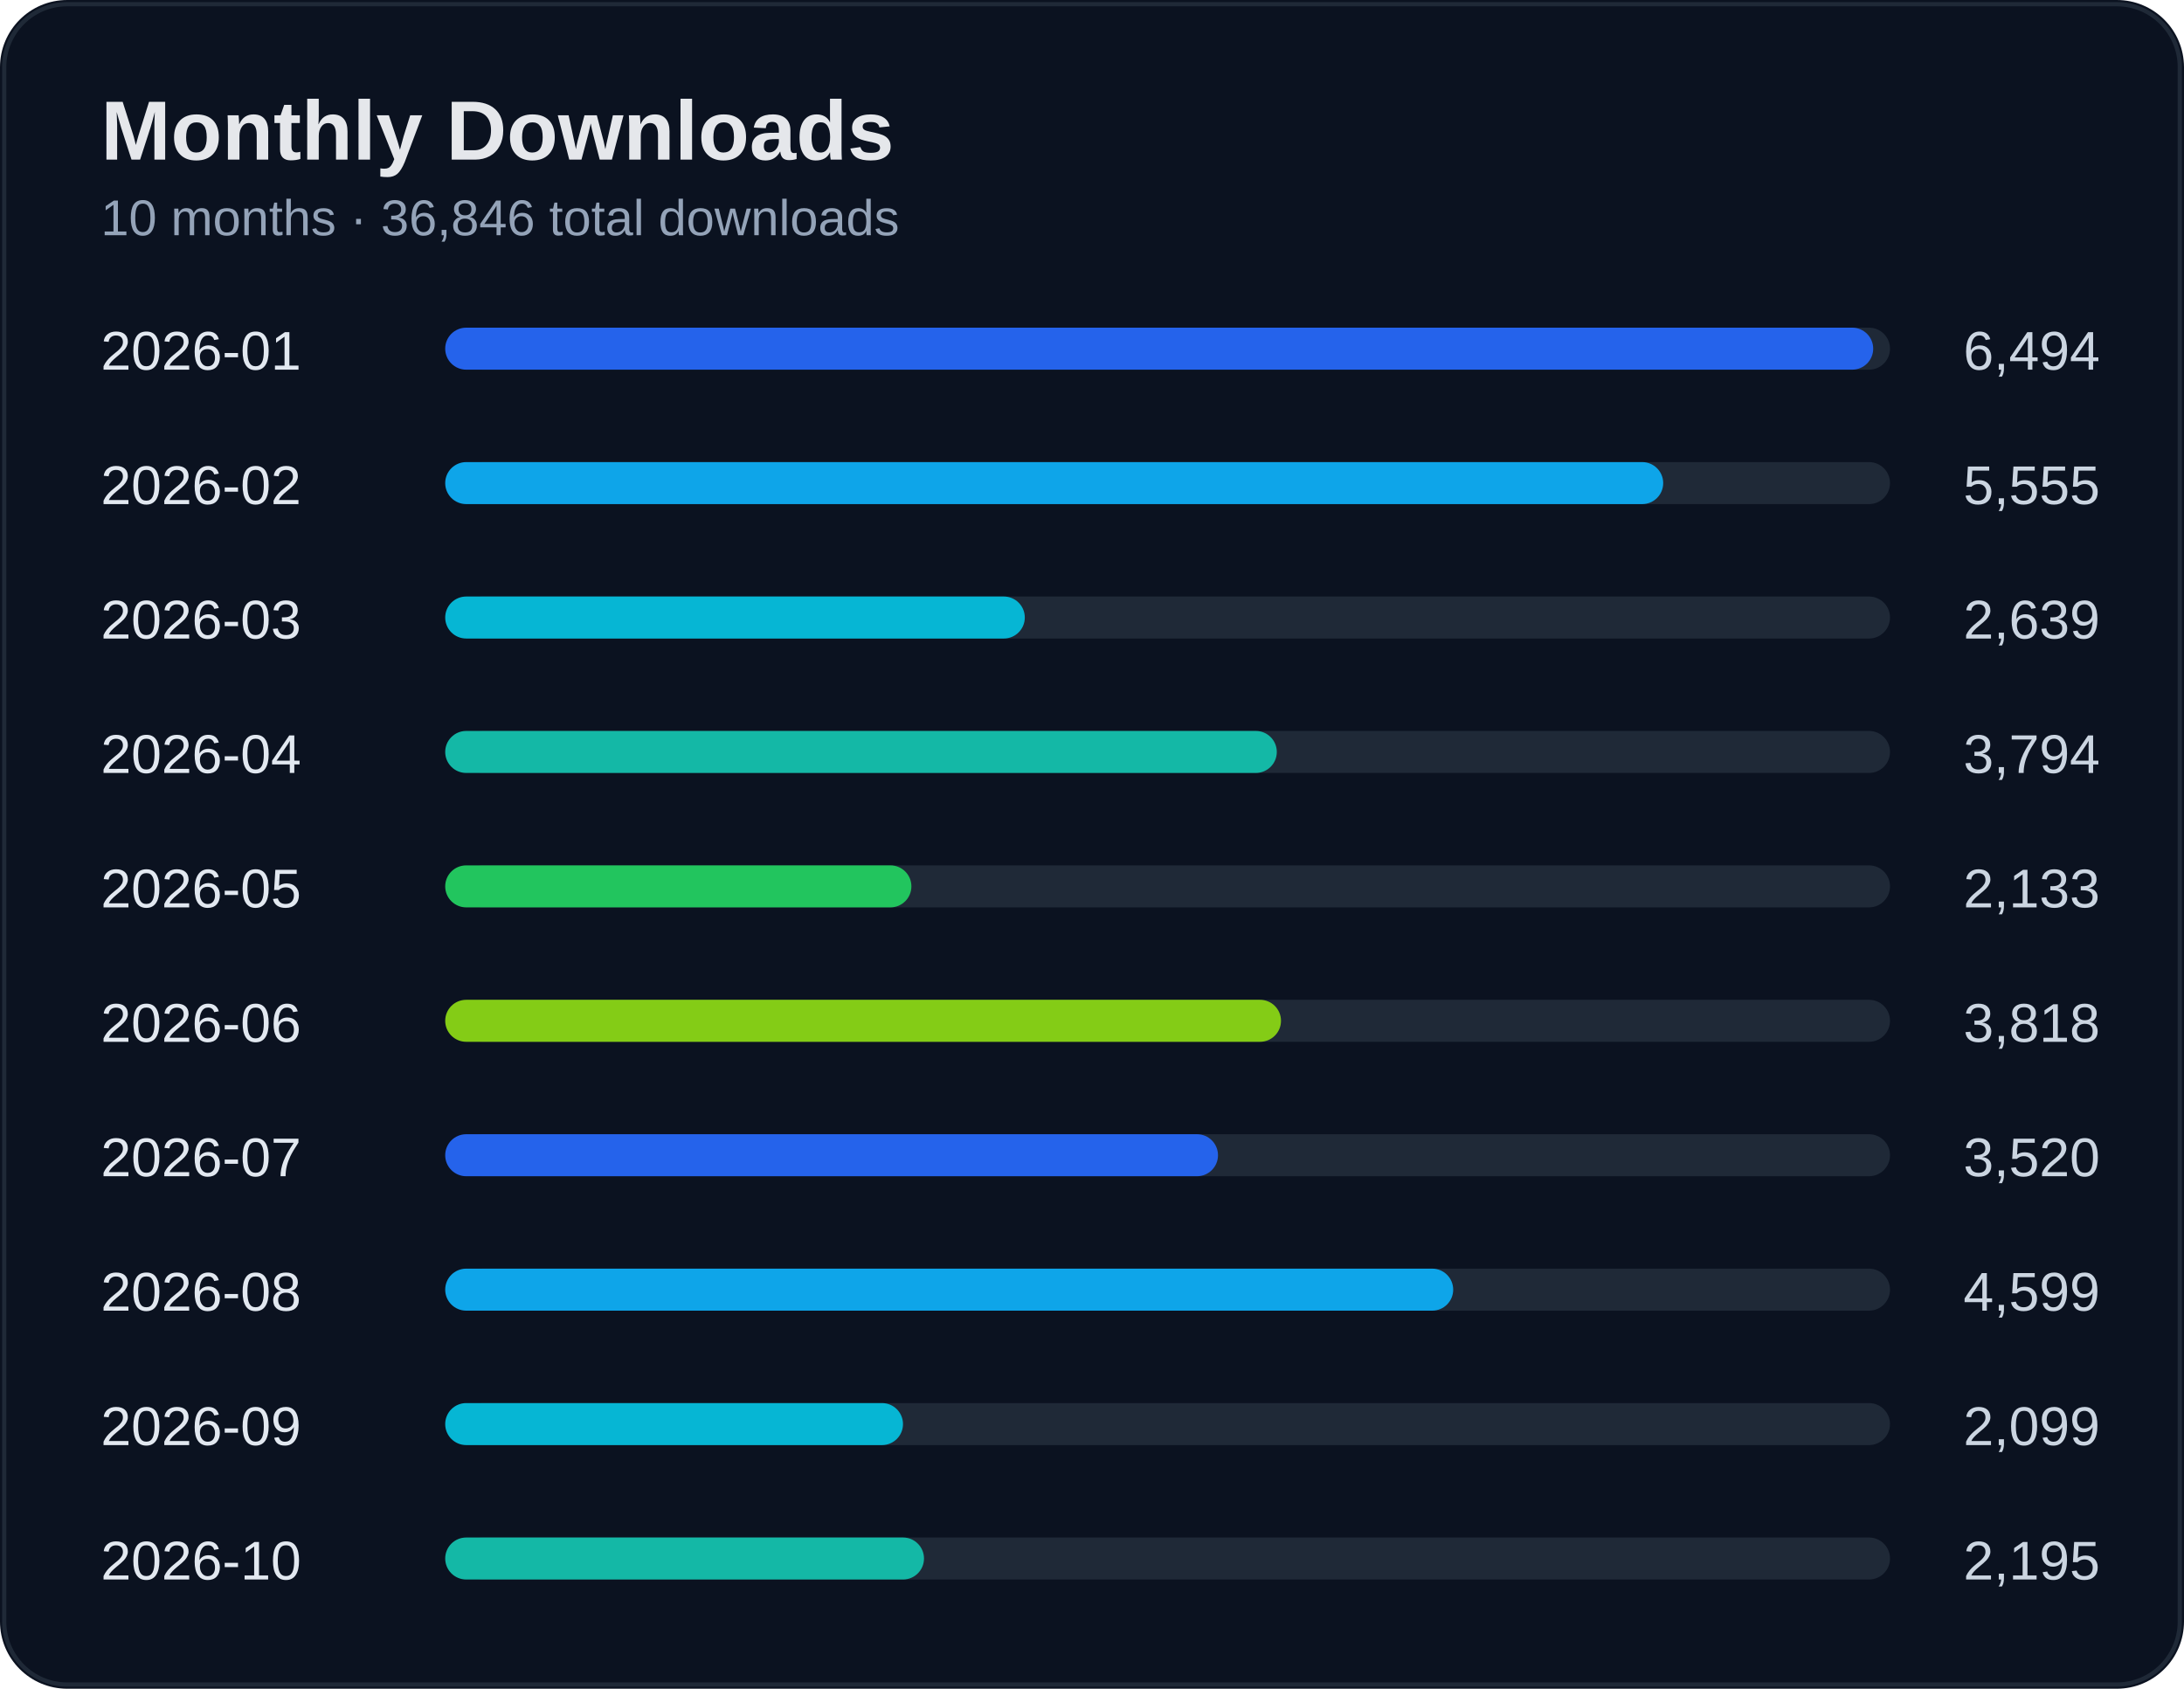
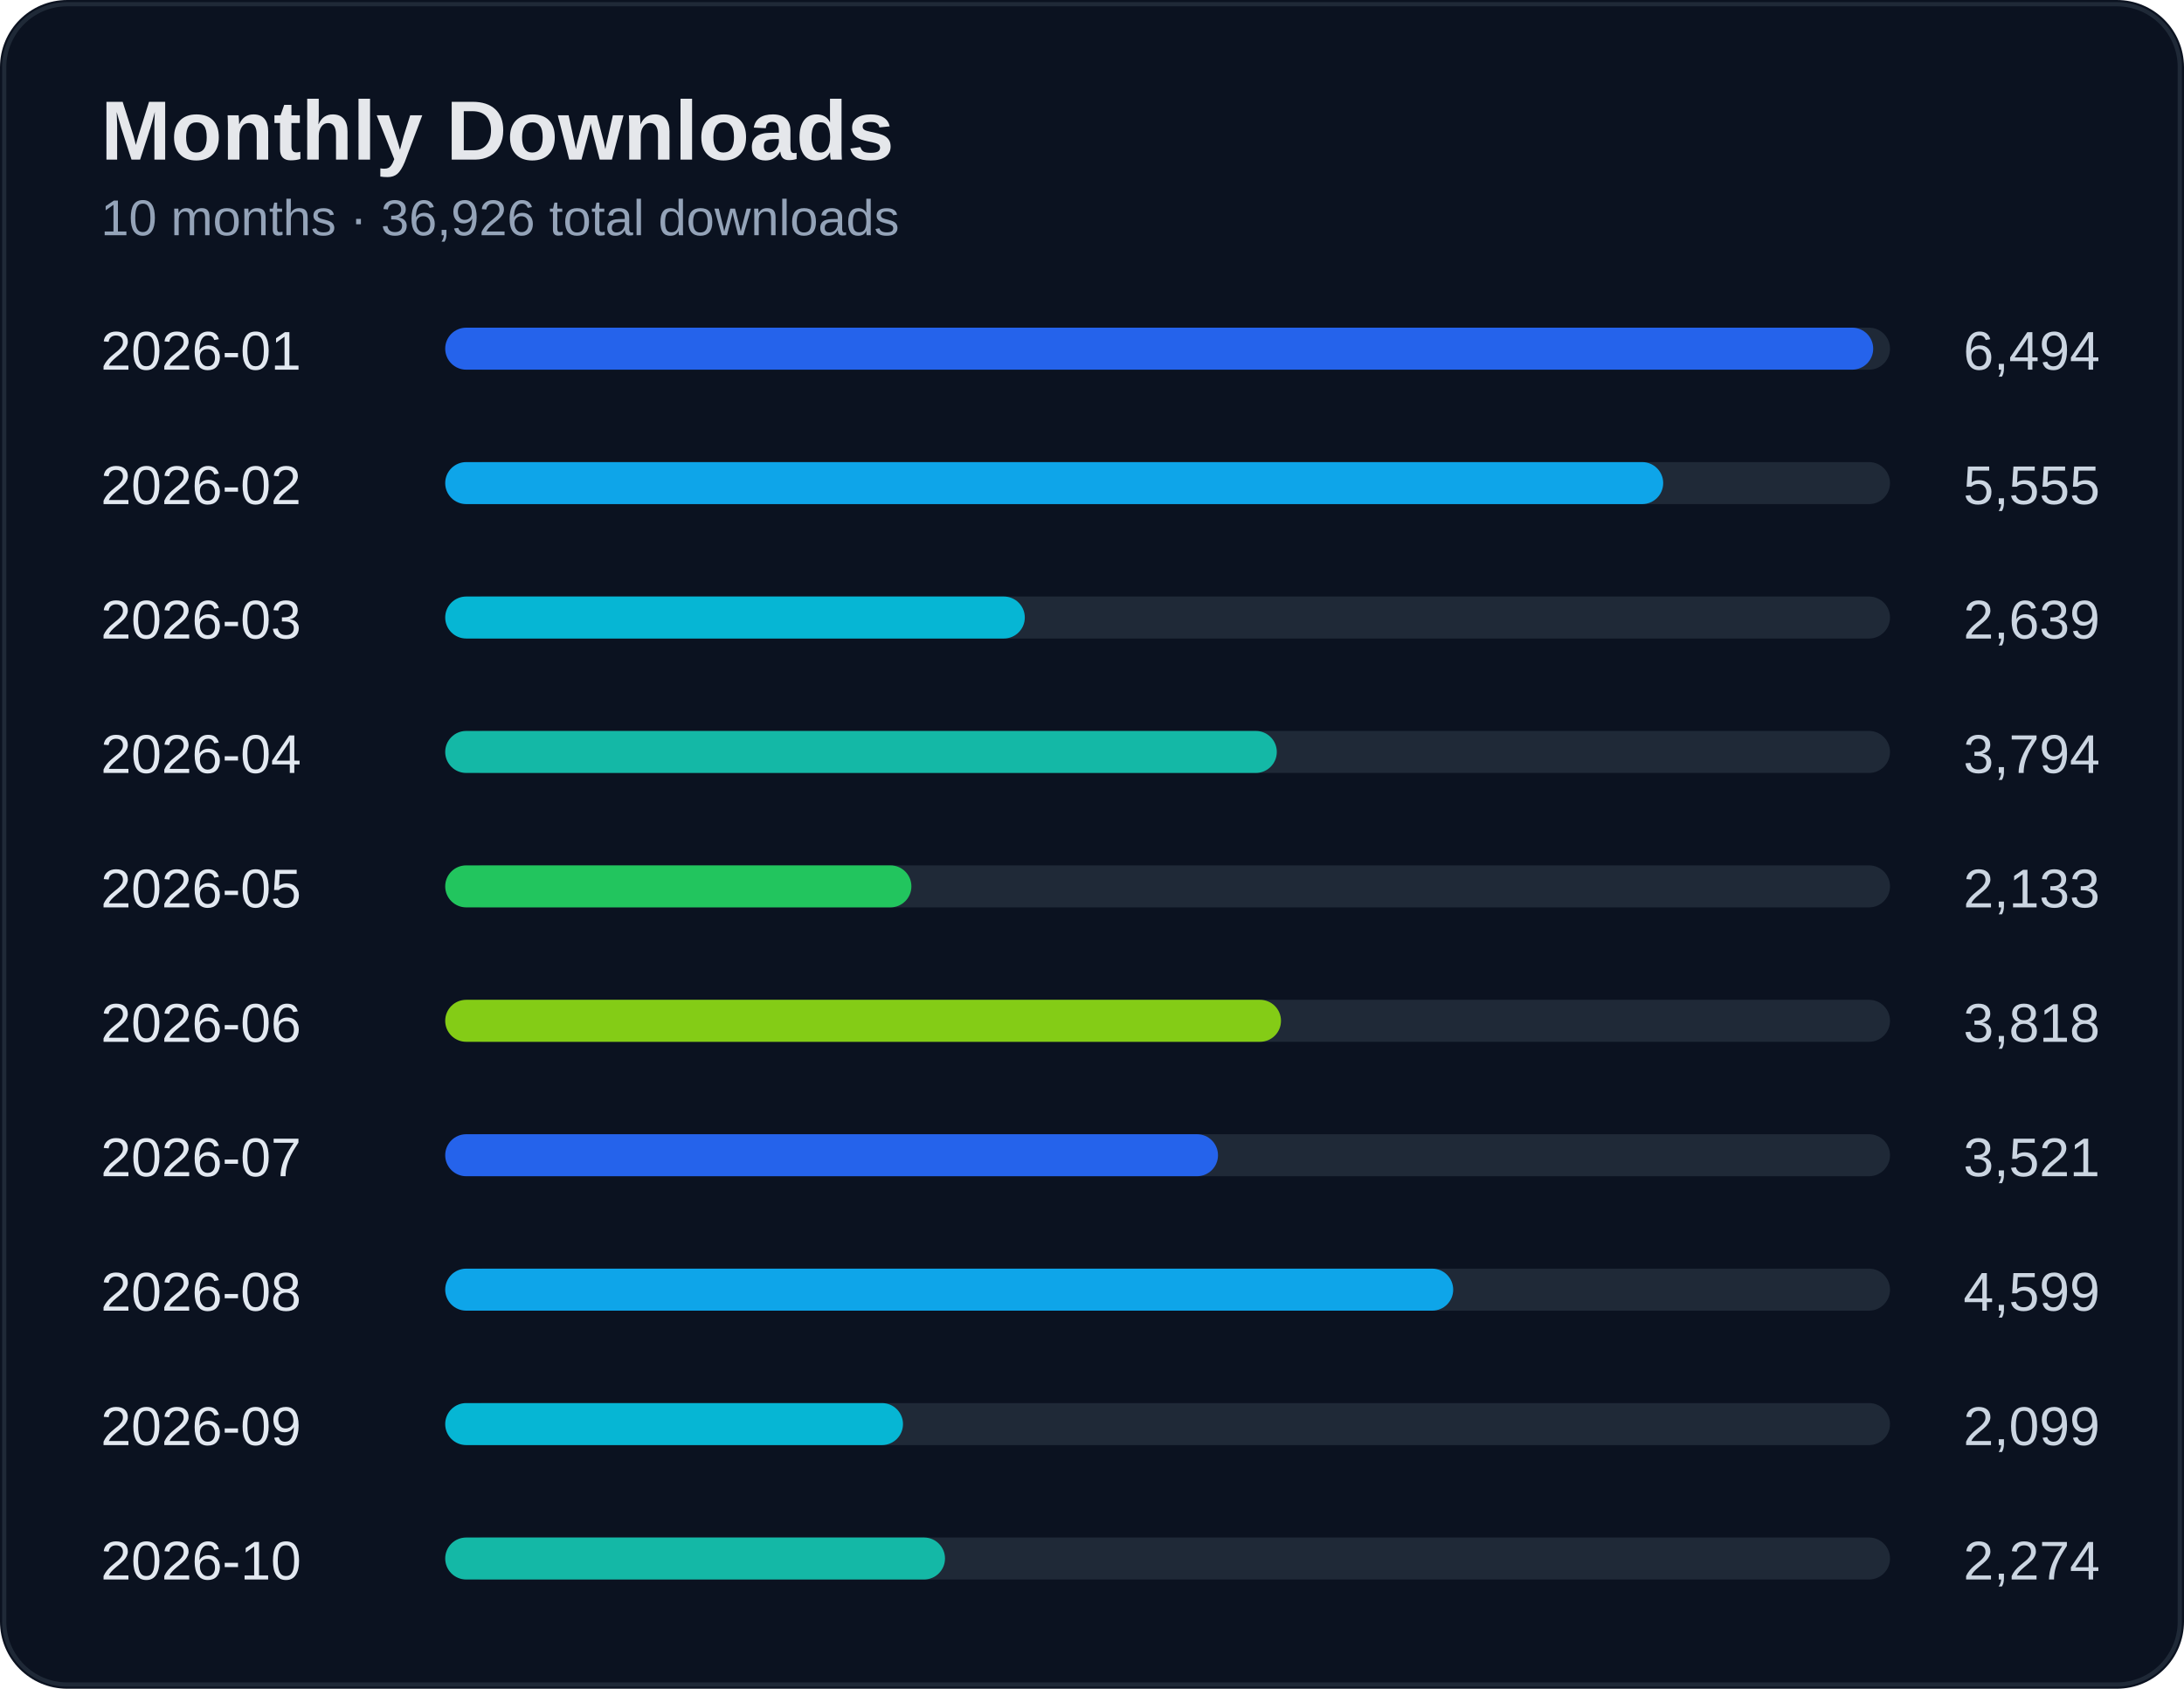
<svg xmlns="http://www.w3.org/2000/svg" width="520" height="402" viewBox="0 0 520 402">
  <rect width="100%" height="100%" rx="16" fill="#0b1220" />
  <rect x="1" y="1" width="518" height="400" rx="15" fill="none" stroke="#1f2937" />
  <text x="24" y="38" fill="#e5e7eb" font-size="20" font-weight="700" font-family="Segoe UI, Arial">Monthly Downloads</text>
-   <text x="24" y="56" fill="#94a3b8" font-size="12" font-family="Segoe UI, Arial">10 months · 36,846 total downloads</text>
+   <text x="24" y="56" fill="#94a3b8" font-size="12" font-family="Segoe UI, Arial">10 months · 36,926 total downloads</text>
  <text x="24" y="88" fill="#e2e8f0" font-size="13" font-family="Segoe UI, Arial">2026-01</text>
  <text x="500" y="88" fill="#cbd5e1" font-size="13" text-anchor="end" font-family="Segoe UI, Arial">6,494</text>
  <rect x="110" y="78" width="340" height="10" rx="5" fill="#1f2937" />
  <rect x="106" y="78" width="340" height="10" rx="5" fill="#2563eb" />
  <text x="24" y="120" fill="#e2e8f0" font-size="13" font-family="Segoe UI, Arial">2026-02</text>
  <text x="500" y="120" fill="#cbd5e1" font-size="13" text-anchor="end" font-family="Segoe UI, Arial">5,555</text>
  <rect x="110" y="110" width="340" height="10" rx="5" fill="#1f2937" />
  <rect x="106" y="110" width="290" height="10" rx="5" fill="#0ea5e9" />
  <text x="24" y="152" fill="#e2e8f0" font-size="13" font-family="Segoe UI, Arial">2026-03</text>
  <text x="500" y="152" fill="#cbd5e1" font-size="13" text-anchor="end" font-family="Segoe UI, Arial">2,639</text>
  <rect x="110" y="142" width="340" height="10" rx="5" fill="#1f2937" />
  <rect x="106" y="142" width="138" height="10" rx="5" fill="#06b6d4" />
  <text x="24" y="184" fill="#e2e8f0" font-size="13" font-family="Segoe UI, Arial">2026-04</text>
  <text x="500" y="184" fill="#cbd5e1" font-size="13" text-anchor="end" font-family="Segoe UI, Arial">3,794</text>
  <rect x="110" y="174" width="340" height="10" rx="5" fill="#1f2937" />
  <rect x="106" y="174" width="198" height="10" rx="5" fill="#14b8a6" />
  <text x="24" y="216" fill="#e2e8f0" font-size="13" font-family="Segoe UI, Arial">2026-05</text>
  <text x="500" y="216" fill="#cbd5e1" font-size="13" text-anchor="end" font-family="Segoe UI, Arial">2,133</text>
  <rect x="110" y="206" width="340" height="10" rx="5" fill="#1f2937" />
  <rect x="106" y="206" width="111" height="10" rx="5" fill="#22c55e" />
  <text x="24" y="248" fill="#e2e8f0" font-size="13" font-family="Segoe UI, Arial">2026-06</text>
  <text x="500" y="248" fill="#cbd5e1" font-size="13" text-anchor="end" font-family="Segoe UI, Arial">3,818</text>
  <rect x="110" y="238" width="340" height="10" rx="5" fill="#1f2937" />
  <rect x="106" y="238" width="199" height="10" rx="5" fill="#84cc16" />
  <text x="24" y="280" fill="#e2e8f0" font-size="13" font-family="Segoe UI, Arial">2026-07</text>
-   <text x="500" y="280" fill="#cbd5e1" font-size="13" text-anchor="end" font-family="Segoe UI, Arial">3,520</text>
+   <text x="500" y="280" fill="#cbd5e1" font-size="13" text-anchor="end" font-family="Segoe UI, Arial">3,521</text>
  <rect x="110" y="270" width="340" height="10" rx="5" fill="#1f2937" />
  <rect x="106" y="270" width="184" height="10" rx="5" fill="#2563eb" />
  <text x="24" y="312" fill="#e2e8f0" font-size="13" font-family="Segoe UI, Arial">2026-08</text>
  <text x="500" y="312" fill="#cbd5e1" font-size="13" text-anchor="end" font-family="Segoe UI, Arial">4,599</text>
  <rect x="110" y="302" width="340" height="10" rx="5" fill="#1f2937" />
  <rect x="106" y="302" width="240" height="10" rx="5" fill="#0ea5e9" />
  <text x="24" y="344" fill="#e2e8f0" font-size="13" font-family="Segoe UI, Arial">2026-09</text>
  <text x="500" y="344" fill="#cbd5e1" font-size="13" text-anchor="end" font-family="Segoe UI, Arial">2,099</text>
  <rect x="110" y="334" width="340" height="10" rx="5" fill="#1f2937" />
  <rect x="106" y="334" width="109" height="10" rx="5" fill="#06b6d4" />
  <text x="24" y="376" fill="#e2e8f0" font-size="13" font-family="Segoe UI, Arial">2026-10</text>
-   <text x="500" y="376" fill="#cbd5e1" font-size="13" text-anchor="end" font-family="Segoe UI, Arial">2,195</text>
+   <text x="500" y="376" fill="#cbd5e1" font-size="13" text-anchor="end" font-family="Segoe UI, Arial">2,274</text>
  <rect x="110" y="366" width="340" height="10" rx="5" fill="#1f2937" />
-   <rect x="106" y="366" width="114" height="10" rx="5" fill="#14b8a6" />
+   <rect x="106" y="366" width="119" height="10" rx="5" fill="#14b8a6" />
</svg>
